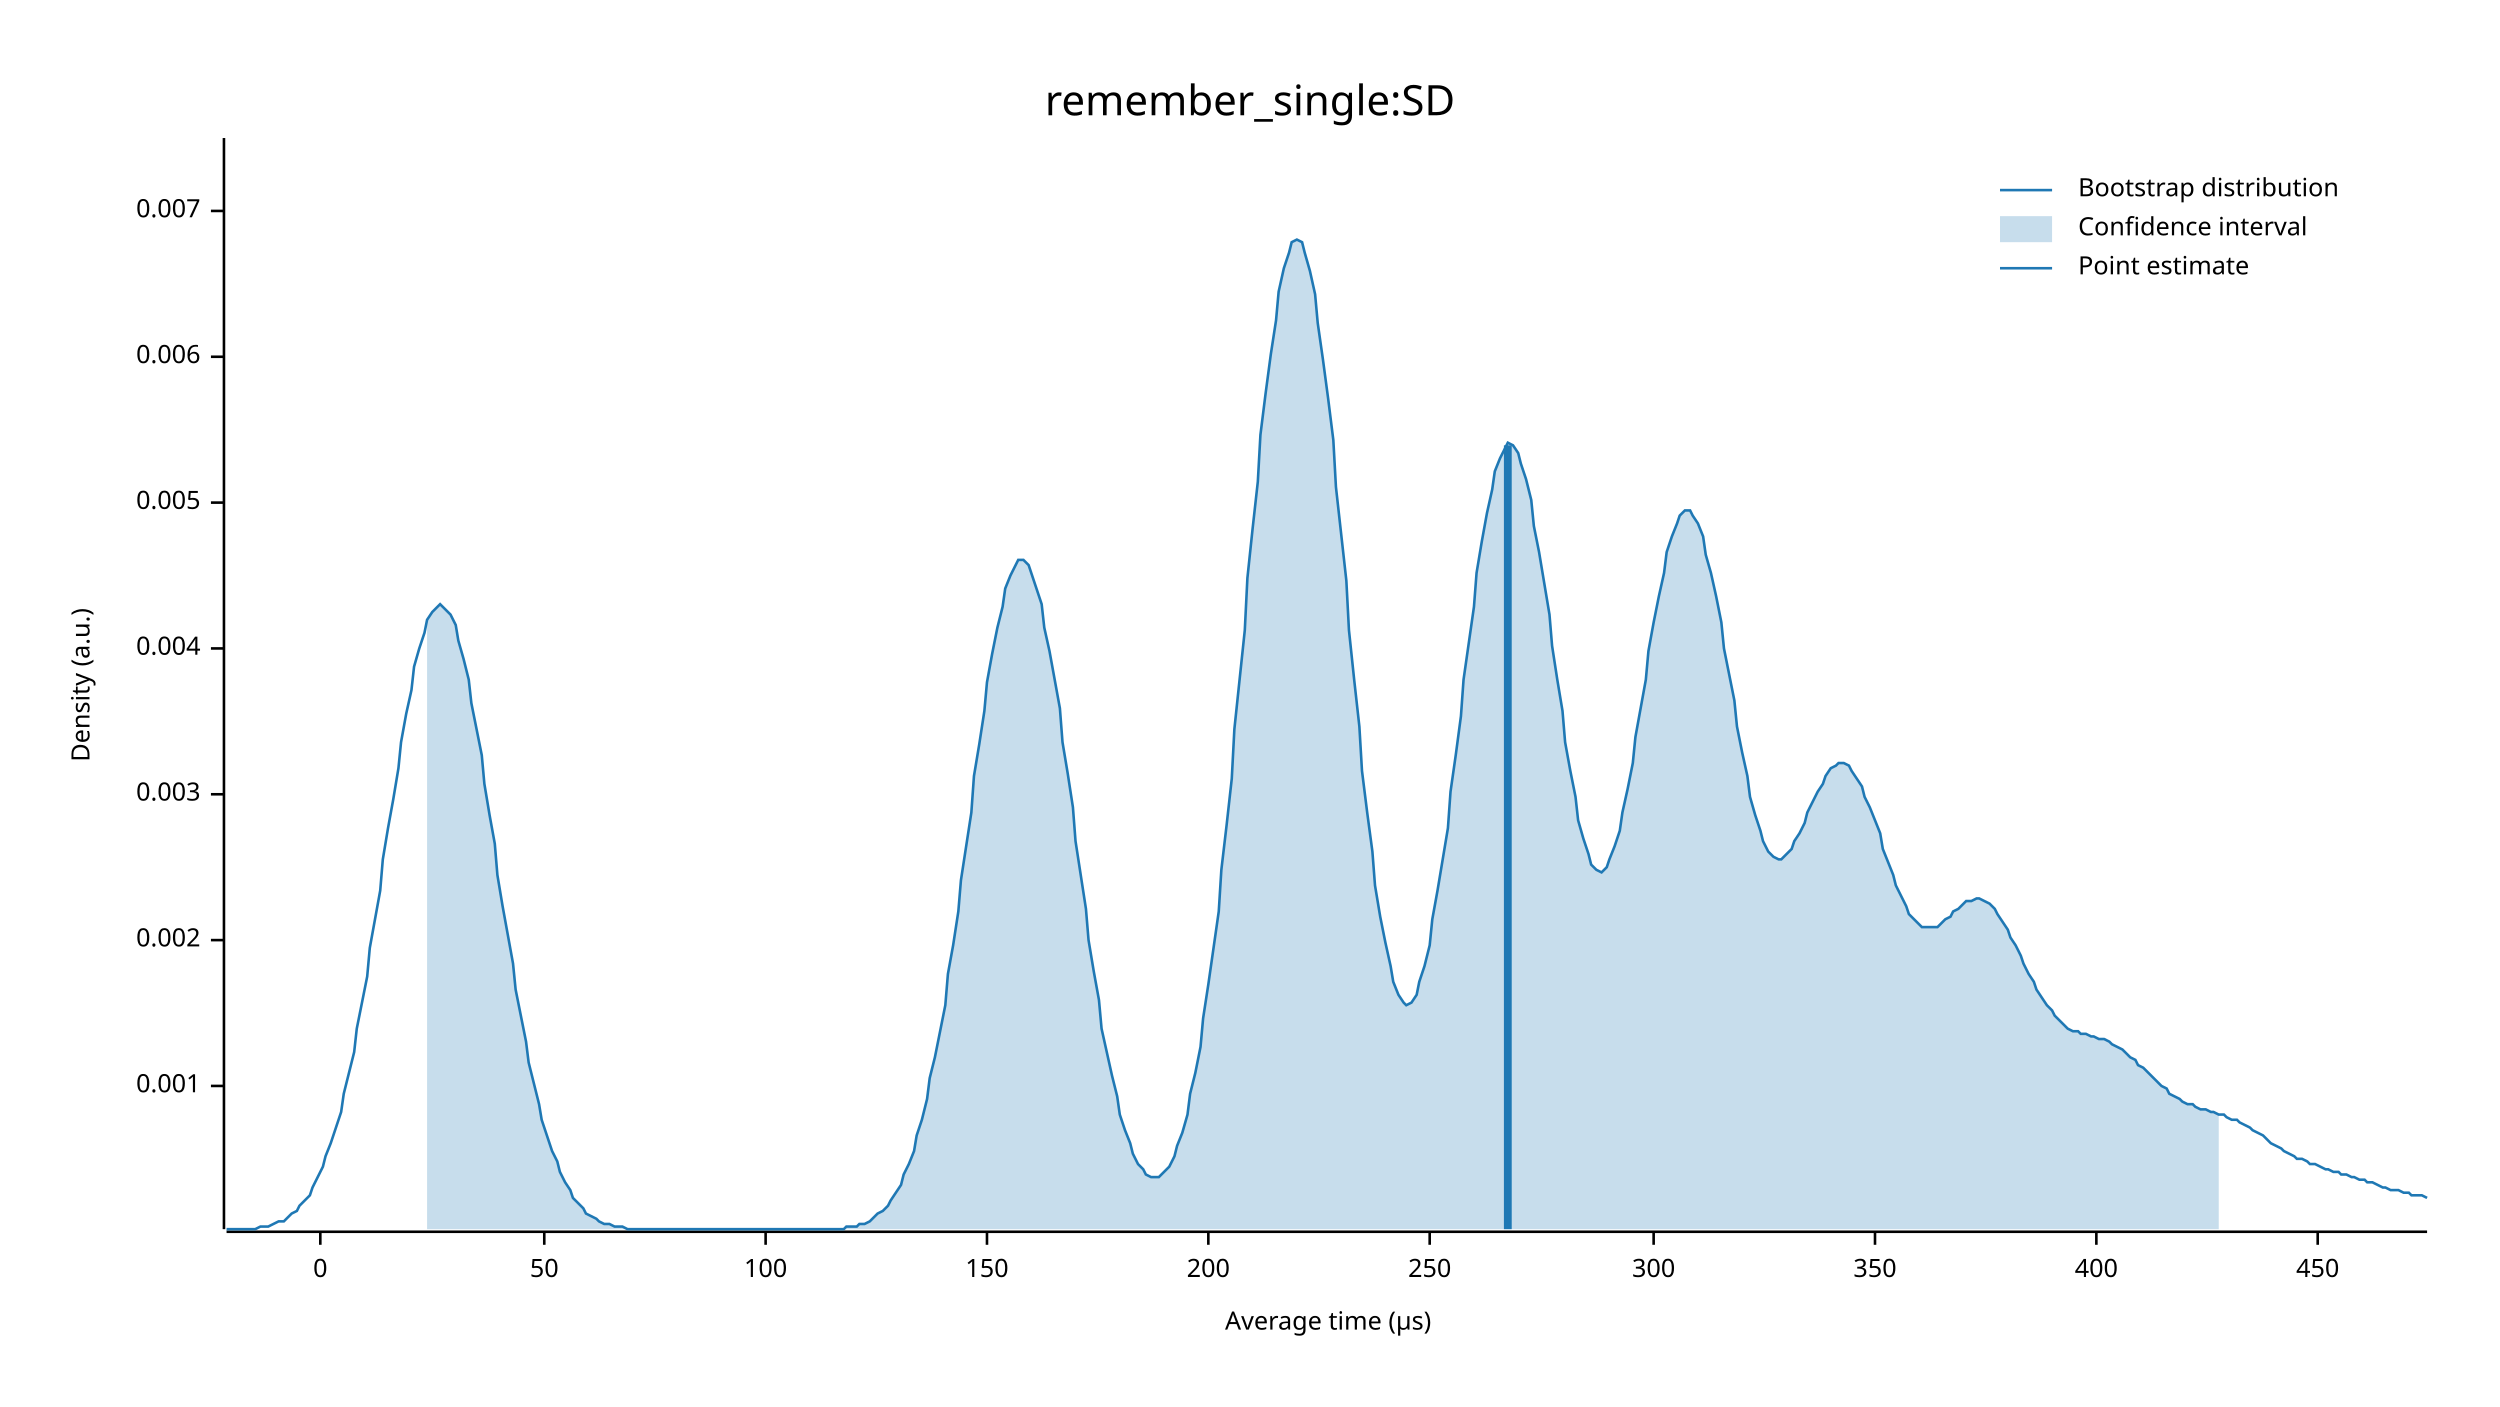
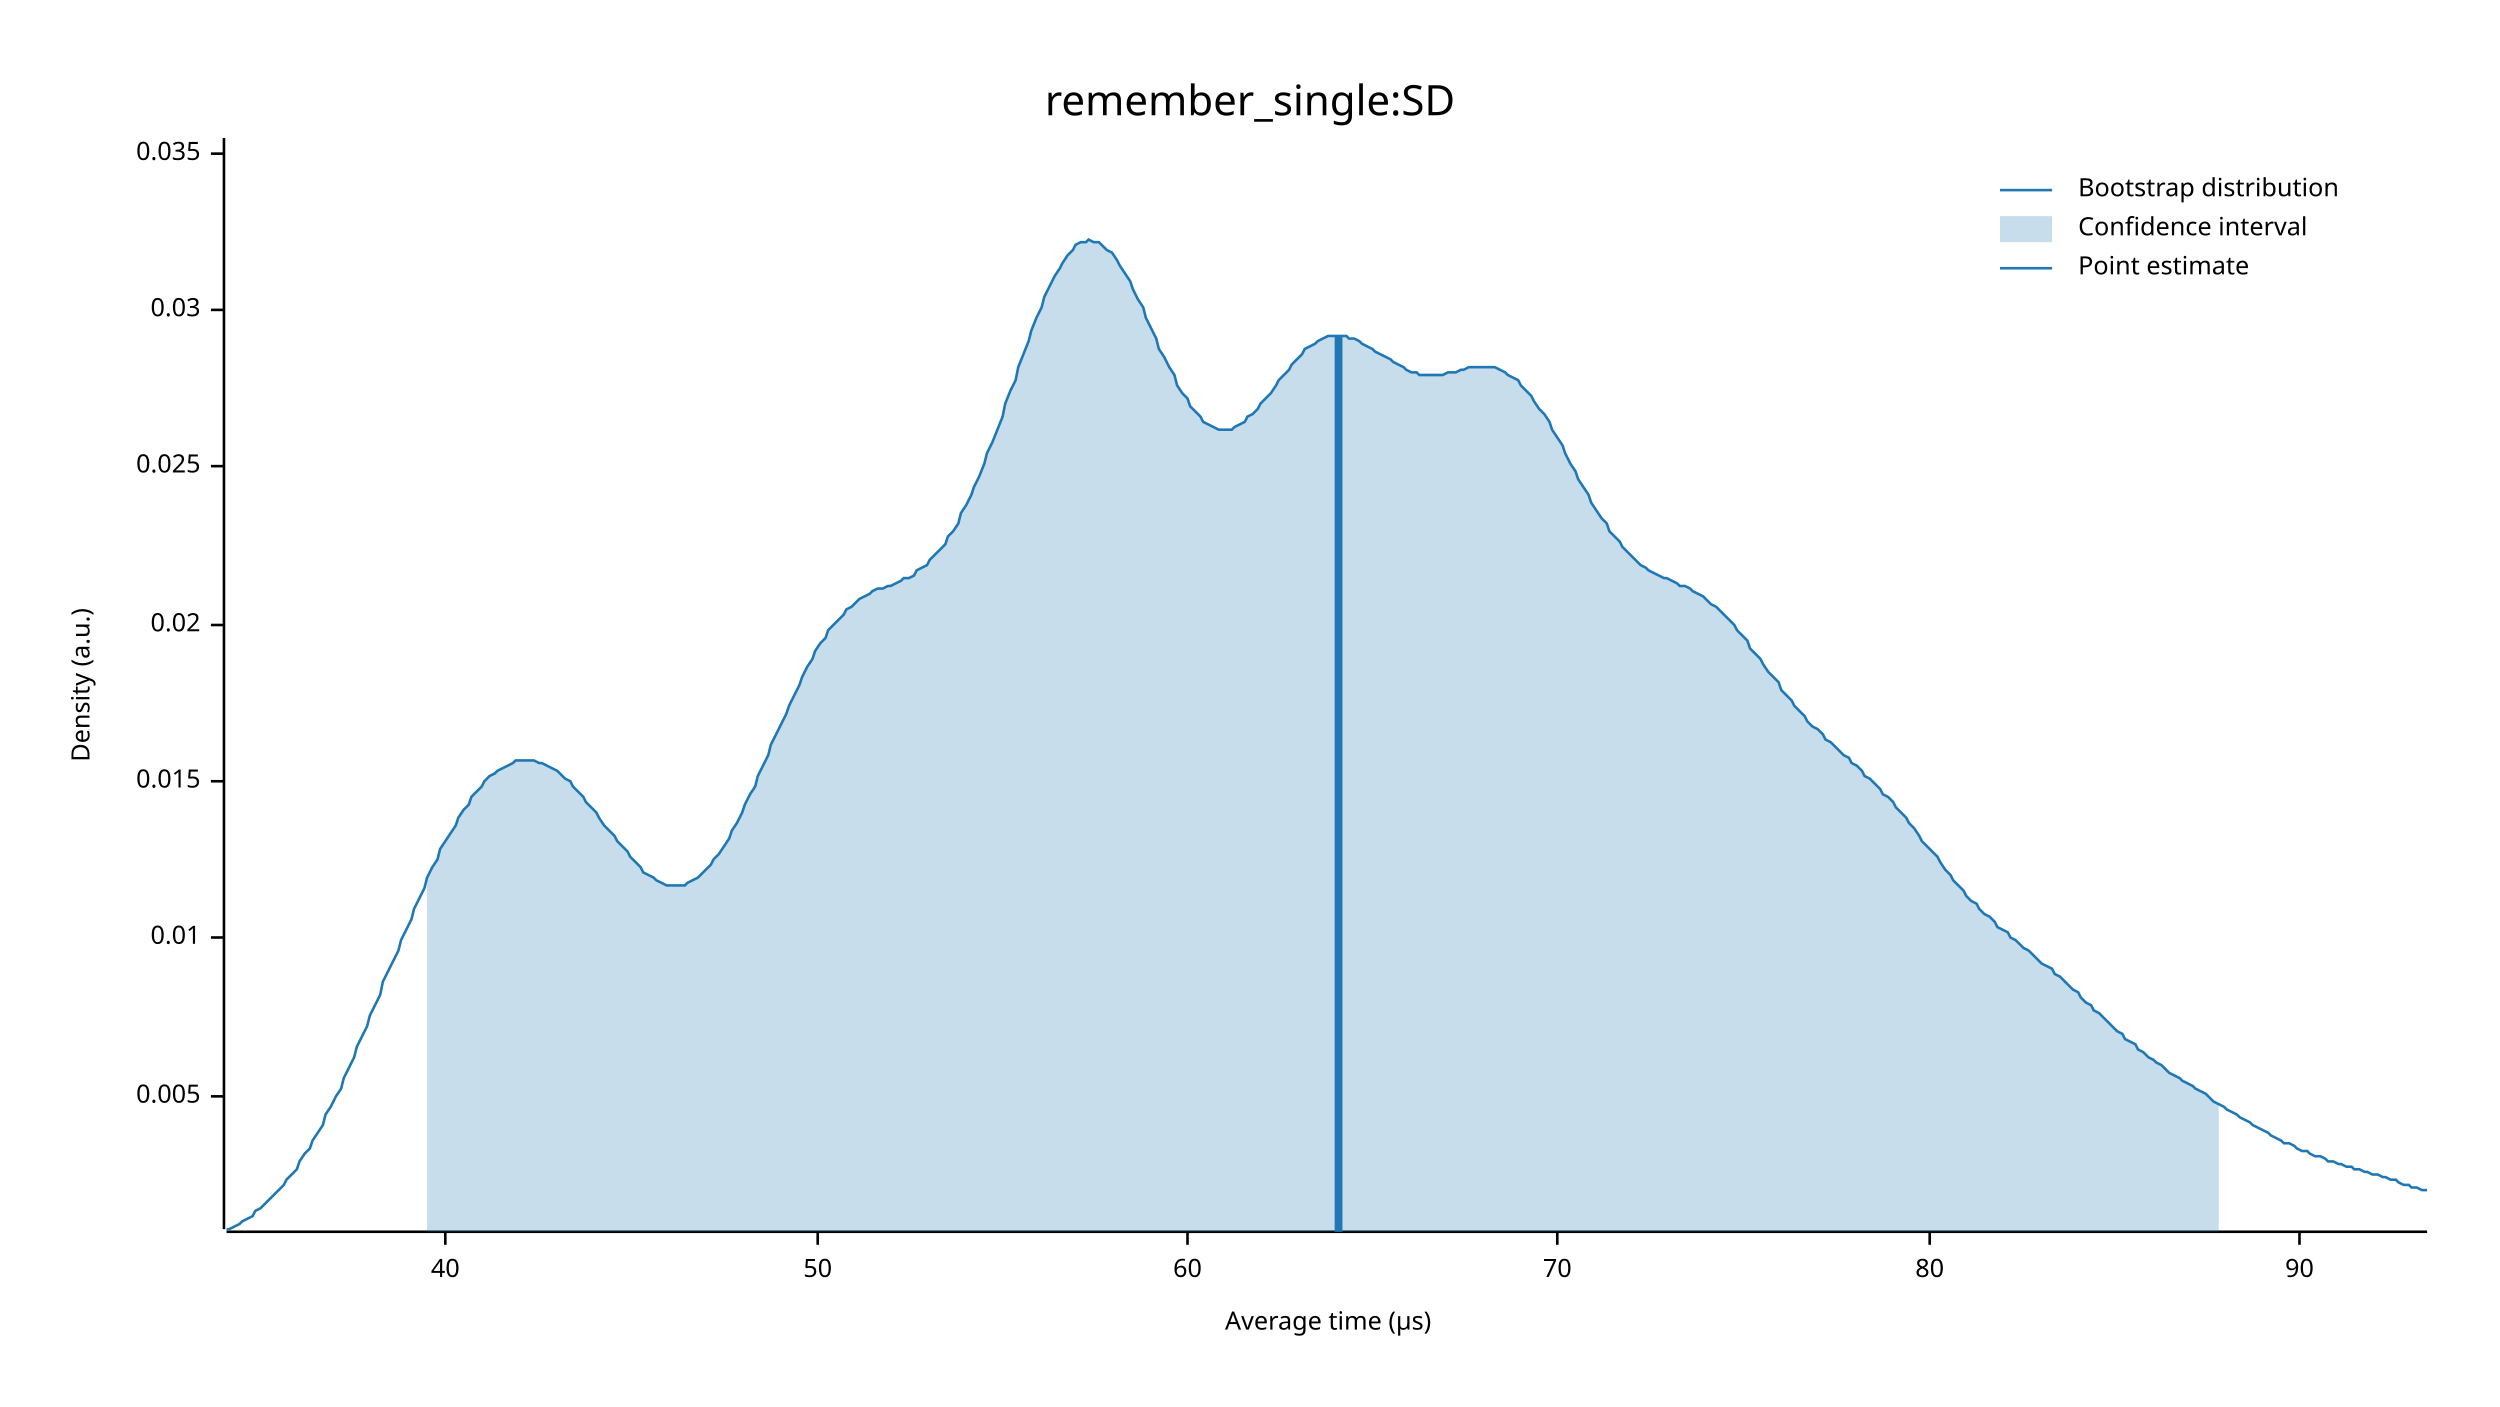
<svg xmlns="http://www.w3.org/2000/svg" width="960" height="540" viewBox="0 0 960 540">
  <text x="480" y="32" dy="0.76em" text-anchor="middle" font-family="sans-serif" font-size="16.129" opacity="1" fill="#000000">
remember_single:SD
</text>
  <text x="27" y="263" dy="0.76em" text-anchor="middle" font-family="sans-serif" font-size="9.677" opacity="1" fill="#000000" transform="rotate(270, 27, 263)">
Density (a.u.)
</text>
  <text x="510" y="513" dy="-0.5ex" text-anchor="middle" font-family="sans-serif" font-size="9.677" opacity="1" fill="#000000">
Average time (µs)
</text>
  <polyline fill="none" opacity="1" stroke="#000000" stroke-width="1" points="86,53 86,472 " />
-   <text x="77" y="417" dy="0.5ex" text-anchor="end" font-family="sans-serif" font-size="9.677" opacity="1" fill="#000000">
- 0.001
- </text>
-   <polyline fill="none" opacity="1" stroke="#000000" stroke-width="1" points="81,417 86,417 " />
-   <text x="77" y="361" dy="0.5ex" text-anchor="end" font-family="sans-serif" font-size="9.677" opacity="1" fill="#000000">
- 0.002
- </text>
-   <polyline fill="none" opacity="1" stroke="#000000" stroke-width="1" points="81,361 86,361 " />
-   <text x="77" y="305" dy="0.5ex" text-anchor="end" font-family="sans-serif" font-size="9.677" opacity="1" fill="#000000">
- 0.003
- </text>
-   <polyline fill="none" opacity="1" stroke="#000000" stroke-width="1" points="81,305 86,305 " />
-   <text x="77" y="249" dy="0.5ex" text-anchor="end" font-family="sans-serif" font-size="9.677" opacity="1" fill="#000000">
- 0.004
- </text>
-   <polyline fill="none" opacity="1" stroke="#000000" stroke-width="1" points="81,249 86,249 " />
-   <text x="77" y="193" dy="0.5ex" text-anchor="end" font-family="sans-serif" font-size="9.677" opacity="1" fill="#000000">
+   <text x="77" y="421" dy="0.5ex" text-anchor="end" font-family="sans-serif" font-size="9.677" opacity="1" fill="#000000">
0.005
</text>
-   <polyline fill="none" opacity="1" stroke="#000000" stroke-width="1" points="81,193 86,193 " />
-   <text x="77" y="137" dy="0.5ex" text-anchor="end" font-family="sans-serif" font-size="9.677" opacity="1" fill="#000000">
- 0.006
+   <polyline fill="none" opacity="1" stroke="#000000" stroke-width="1" points="81,421 86,421 " />
+   <text x="77" y="360" dy="0.5ex" text-anchor="end" font-family="sans-serif" font-size="9.677" opacity="1" fill="#000000">
+ 0.01
</text>
-   <polyline fill="none" opacity="1" stroke="#000000" stroke-width="1" points="81,137 86,137 " />
-   <text x="77" y="81" dy="0.5ex" text-anchor="end" font-family="sans-serif" font-size="9.677" opacity="1" fill="#000000">
- 0.007
+   <polyline fill="none" opacity="1" stroke="#000000" stroke-width="1" points="81,360 86,360 " />
+   <text x="77" y="300" dy="0.5ex" text-anchor="end" font-family="sans-serif" font-size="9.677" opacity="1" fill="#000000">
+ 0.015
</text>
-   <polyline fill="none" opacity="1" stroke="#000000" stroke-width="1" points="81,81 86,81 " />
+   <polyline fill="none" opacity="1" stroke="#000000" stroke-width="1" points="81,300 86,300 " />
+   <text x="77" y="240" dy="0.5ex" text-anchor="end" font-family="sans-serif" font-size="9.677" opacity="1" fill="#000000">
+ 0.02
+ </text>
+   <polyline fill="none" opacity="1" stroke="#000000" stroke-width="1" points="81,240 86,240 " />
+   <text x="77" y="179" dy="0.5ex" text-anchor="end" font-family="sans-serif" font-size="9.677" opacity="1" fill="#000000">
+ 0.025
+ </text>
+   <polyline fill="none" opacity="1" stroke="#000000" stroke-width="1" points="81,179 86,179 " />
+   <text x="77" y="119" dy="0.5ex" text-anchor="end" font-family="sans-serif" font-size="9.677" opacity="1" fill="#000000">
+ 0.03
+ </text>
+   <polyline fill="none" opacity="1" stroke="#000000" stroke-width="1" points="81,119 86,119 " />
+   <text x="77" y="59" dy="0.5ex" text-anchor="end" font-family="sans-serif" font-size="9.677" opacity="1" fill="#000000">
+ 0.035
+ </text>
+   <polyline fill="none" opacity="1" stroke="#000000" stroke-width="1" points="81,59 86,59 " />
  <polyline fill="none" opacity="1" stroke="#000000" stroke-width="1" points="87,473 932,473 " />
-   <text x="123" y="483" dy="0.76em" text-anchor="middle" font-family="sans-serif" font-size="9.677" opacity="1" fill="#000000">
- 0
+   <text x="171" y="483" dy="0.76em" text-anchor="middle" font-family="sans-serif" font-size="9.677" opacity="1" fill="#000000">
+ 40
</text>
-   <polyline fill="none" opacity="1" stroke="#000000" stroke-width="1" points="123,473 123,478 " />
-   <text x="209" y="483" dy="0.76em" text-anchor="middle" font-family="sans-serif" font-size="9.677" opacity="1" fill="#000000">
+   <polyline fill="none" opacity="1" stroke="#000000" stroke-width="1" points="171,473 171,478 " />
+   <text x="314" y="483" dy="0.76em" text-anchor="middle" font-family="sans-serif" font-size="9.677" opacity="1" fill="#000000">
50
</text>
-   <polyline fill="none" opacity="1" stroke="#000000" stroke-width="1" points="209,473 209,478 " />
-   <text x="294" y="483" dy="0.76em" text-anchor="middle" font-family="sans-serif" font-size="9.677" opacity="1" fill="#000000">
- 100
+   <polyline fill="none" opacity="1" stroke="#000000" stroke-width="1" points="314,473 314,478 " />
+   <text x="456" y="483" dy="0.76em" text-anchor="middle" font-family="sans-serif" font-size="9.677" opacity="1" fill="#000000">
+ 60
</text>
-   <polyline fill="none" opacity="1" stroke="#000000" stroke-width="1" points="294,473 294,478 " />
-   <text x="379" y="483" dy="0.76em" text-anchor="middle" font-family="sans-serif" font-size="9.677" opacity="1" fill="#000000">
- 150
+   <polyline fill="none" opacity="1" stroke="#000000" stroke-width="1" points="456,473 456,478 " />
+   <text x="598" y="483" dy="0.76em" text-anchor="middle" font-family="sans-serif" font-size="9.677" opacity="1" fill="#000000">
+ 70
</text>
-   <polyline fill="none" opacity="1" stroke="#000000" stroke-width="1" points="379,473 379,478 " />
-   <text x="464" y="483" dy="0.76em" text-anchor="middle" font-family="sans-serif" font-size="9.677" opacity="1" fill="#000000">
- 200
+   <polyline fill="none" opacity="1" stroke="#000000" stroke-width="1" points="598,473 598,478 " />
+   <text x="741" y="483" dy="0.76em" text-anchor="middle" font-family="sans-serif" font-size="9.677" opacity="1" fill="#000000">
+ 80
</text>
-   <polyline fill="none" opacity="1" stroke="#000000" stroke-width="1" points="464,473 464,478 " />
-   <text x="549" y="483" dy="0.76em" text-anchor="middle" font-family="sans-serif" font-size="9.677" opacity="1" fill="#000000">
- 250
+   <polyline fill="none" opacity="1" stroke="#000000" stroke-width="1" points="741,473 741,478 " />
+   <text x="883" y="483" dy="0.76em" text-anchor="middle" font-family="sans-serif" font-size="9.677" opacity="1" fill="#000000">
+ 90
</text>
-   <polyline fill="none" opacity="1" stroke="#000000" stroke-width="1" points="549,473 549,478 " />
-   <text x="635" y="483" dy="0.76em" text-anchor="middle" font-family="sans-serif" font-size="9.677" opacity="1" fill="#000000">
- 300
- </text>
-   <polyline fill="none" opacity="1" stroke="#000000" stroke-width="1" points="635,473 635,478 " />
-   <text x="720" y="483" dy="0.76em" text-anchor="middle" font-family="sans-serif" font-size="9.677" opacity="1" fill="#000000">
- 350
- </text>
-   <polyline fill="none" opacity="1" stroke="#000000" stroke-width="1" points="720,473 720,478 " />
-   <text x="805" y="483" dy="0.76em" text-anchor="middle" font-family="sans-serif" font-size="9.677" opacity="1" fill="#000000">
- 400
- </text>
-   <polyline fill="none" opacity="1" stroke="#000000" stroke-width="1" points="805,473 805,478 " />
-   <text x="890" y="483" dy="0.76em" text-anchor="middle" font-family="sans-serif" font-size="9.677" opacity="1" fill="#000000">
- 450
- </text>
-   <polyline fill="none" opacity="1" stroke="#000000" stroke-width="1" points="890,473 890,478 " />
-   <polyline fill="none" opacity="1" stroke="#1F78B4" stroke-width="1" points="87,472 88,472 90,472 92,472 93,472 95,472 97,472 98,472 100,471 102,471 103,471 105,470 107,469 109,469 110,468 112,466 114,465 115,463 117,461 119,459 120,456 122,452 124,448 125,444 127,439 129,433 131,427 132,420 134,412 136,404 137,395 139,385 141,375 142,364 144,353 146,342 147,330 149,318 151,307 153,295 154,285 156,274 158,265 159,256 161,249 163,243 164,238 166,235 168,233 169,232 171,234 173,236 175,240 176,246 178,253 180,261 181,270 183,280 185,290 186,301 188,313 190,324 191,336 193,348 195,359 197,370 198,380 200,390 202,400 203,408 205,416 207,424 208,430 210,436 212,442 214,446 215,450 217,454 219,457 220,460 222,462 224,464 225,466 227,467 229,468 230,469 232,470 234,470 236,471 237,471 239,471 241,472 242,472 244,472 246,472 247,472 249,472 251,472 252,472 254,472 256,472 258,472 259,472 261,472 263,472 264,472 266,472 268,472 269,472 271,472 273,472 274,472 276,472 278,472 280,472 281,472 283,472 285,472 286,472 288,472 290,472 291,472 293,472 295,472 296,472 298,472 300,472 302,472 303,472 305,472 307,472 308,472 310,472 312,472 313,472 315,472 317,472 318,472 320,472 322,472 324,472 325,471 327,471 329,471 330,470 332,470 334,469 335,468 337,466 339,465 341,463 342,461 344,458 346,455 347,451 349,447 351,442 352,436 354,430 356,422 357,414 359,406 361,396 363,386 364,374 366,363 368,350 369,338 371,325 373,312 374,298 376,286 378,273 379,262 381,251 383,241 385,233 386,226 388,221 390,217 391,215 393,215 395,217 396,220 398,226 400,232 401,241 403,250 405,261 407,272 408,285 410,297 412,310 413,323 415,336 417,349 418,361 420,373 422,384 423,395 425,404 427,413 429,421 430,428 432,434 434,439 435,443 437,447 439,449 440,451 442,452 444,452 445,452 447,450 449,448 451,444 452,440 454,435 456,428 457,420 459,412 461,402 462,391 464,378 466,364 468,350 469,334 471,317 473,299 474,280 476,261 478,242 479,222 481,203 483,185 484,167 486,151 488,136 490,123 491,112 493,103 495,97 496,93 498,92 500,93 501,97 503,104 505,113 506,124 508,138 510,153 512,169 513,187 515,205 517,223 518,242 520,261 522,279 523,296 525,312 527,327 528,340 530,352 532,362 534,371 535,377 537,382 539,385 540,386 542,385 544,382 545,377 547,371 549,363 550,353 552,342 554,330 556,318 557,304 559,290 561,275 562,261 564,247 566,233 567,220 569,208 571,197 573,188 574,181 576,176 578,172 579,170 581,171 583,174 584,178 586,184 588,192 589,202 591,212 593,224 595,236 596,248 598,261 600,273 601,285 603,296 605,306 606,315 608,322 610,328 611,332 613,334 615,335 617,333 618,330 620,325 622,319 623,312 625,303 627,293 628,283 630,272 632,261 633,250 635,239 637,229 639,220 640,212 642,206 644,201 645,198 647,196 649,196 650,198 652,201 654,206 655,213 657,220 659,229 661,239 662,249 664,259 666,269 667,279 669,289 671,298 672,306 674,313 676,319 677,323 679,327 681,329 683,330 684,330 686,328 688,326 689,323 691,320 693,316 694,312 696,308 698,304 700,301 701,298 703,295 705,294 706,293 708,293 710,294 711,296 713,299 715,302 716,306 718,310 720,315 722,320 723,326 725,331 727,336 728,340 730,344 732,348 733,351 735,353 737,355 738,356 740,356 742,356 744,356 745,355 747,353 749,352 750,350 752,349 754,347 755,346 757,346 759,345 760,345 762,346 764,347 766,349 767,351 769,354 771,357 772,360 774,363 776,367 777,370 779,374 781,377 782,380 784,383 786,386 788,388 789,390 791,392 793,394 794,395 796,396 798,396 799,397 801,397 803,398 804,398 806,399 808,399 810,400 811,401 813,402 815,403 816,404 818,406 820,407 821,409 823,410 825,412 827,414 828,415 830,417 832,418 833,420 835,421 837,422 838,423 840,424 842,424 843,425 845,426 847,426 849,427 850,427 852,428 854,428 855,429 857,430 859,430 860,431 862,432 864,433 865,434 867,435 869,436 871,438 872,439 874,440 876,441 877,442 879,443 881,444 882,445 884,445 886,446 887,447 889,447 891,448 893,449 894,449 896,450 898,450 899,451 901,451 903,452 904,452 906,453 908,453 909,454 911,454 913,455 915,456 916,456 918,457 920,457 921,457 923,458 925,458 926,459 928,459 930,459 932,460 " />
-   <polygon opacity="0.25" fill="#1F78B4" points="164,238 166,235 168,233 169,232 171,234 173,236 175,240 176,246 178,253 180,261 181,270 183,280 185,290 186,301 188,313 190,324 191,336 193,348 195,359 197,370 198,380 200,390 202,400 203,408 205,416 207,424 208,430 210,436 212,442 214,446 215,450 217,454 219,457 220,460 222,462 224,464 225,466 227,467 229,468 230,469 232,470 234,470 236,471 237,471 239,471 241,472 242,472 244,472 246,472 247,472 249,472 251,472 252,472 254,472 256,472 258,472 259,472 261,472 263,472 264,472 266,472 268,472 269,472 271,472 273,472 274,472 276,472 278,472 280,472 281,472 283,472 285,472 286,472 288,472 290,472 291,472 293,472 295,472 296,472 298,472 300,472 302,472 303,472 305,472 307,472 308,472 310,472 312,472 313,472 315,472 317,472 318,472 320,472 322,472 324,472 325,471 327,471 329,471 330,470 332,470 334,469 335,468 337,466 339,465 341,463 342,461 344,458 346,455 347,451 349,447 351,442 352,436 354,430 356,422 357,414 359,406 361,396 363,386 364,374 366,363 368,350 369,338 371,325 373,312 374,298 376,286 378,273 379,262 381,251 383,241 385,233 386,226 388,221 390,217 391,215 393,215 395,217 396,220 398,226 400,232 401,241 403,250 405,261 407,272 408,285 410,297 412,310 413,323 415,336 417,349 418,361 420,373 422,384 423,395 425,404 427,413 429,421 430,428 432,434 434,439 435,443 437,447 439,449 440,451 442,452 444,452 445,452 447,450 449,448 451,444 452,440 454,435 456,428 457,420 459,412 461,402 462,391 464,378 466,364 468,350 469,334 471,317 473,299 474,280 476,261 478,242 479,222 481,203 483,185 484,167 486,151 488,136 490,123 491,112 493,103 495,97 496,93 498,92 500,93 501,97 503,104 505,113 506,124 508,138 510,153 512,169 513,187 515,205 517,223 518,242 520,261 522,279 523,296 525,312 527,327 528,340 530,352 532,362 534,371 535,377 537,382 539,385 540,386 542,385 544,382 545,377 547,371 549,363 550,353 552,342 554,330 556,318 557,304 559,290 561,275 562,261 564,247 566,233 567,220 569,208 571,197 573,188 574,181 576,176 578,172 579,170 581,171 583,174 584,178 586,184 588,192 589,202 591,212 593,224 595,236 596,248 598,261 600,273 601,285 603,296 605,306 606,315 608,322 610,328 611,332 613,334 615,335 617,333 618,330 620,325 622,319 623,312 625,303 627,293 628,283 630,272 632,261 633,250 635,239 637,229 639,220 640,212 642,206 644,201 645,198 647,196 649,196 650,198 652,201 654,206 655,213 657,220 659,229 661,239 662,249 664,259 666,269 667,279 669,289 671,298 672,306 674,313 676,319 677,323 679,327 681,329 683,330 684,330 686,328 688,326 689,323 691,320 693,316 694,312 696,308 698,304 700,301 701,298 703,295 705,294 706,293 708,293 710,294 711,296 713,299 715,302 716,306 718,310 720,315 722,320 723,326 725,331 727,336 728,340 730,344 732,348 733,351 735,353 737,355 738,356 740,356 742,356 744,356 745,355 747,353 749,352 750,350 752,349 754,347 755,346 757,346 759,345 760,345 762,346 764,347 766,349 767,351 769,354 771,357 772,360 774,363 776,367 777,370 779,374 781,377 782,380 784,383 786,386 788,388 789,390 791,392 793,394 794,395 796,396 798,396 799,397 801,397 803,398 804,398 806,399 808,399 810,400 811,401 813,402 815,403 816,404 818,406 820,407 821,409 823,410 825,412 827,414 828,415 830,417 832,418 833,420 835,421 837,422 838,423 840,424 842,424 843,425 845,426 847,426 849,427 850,427 852,428 852,472 164,472 " />
-   <polyline fill="none" opacity="1" stroke="#1F78B4" stroke-width="3" points="579,472 579,171 " />
+   <polyline fill="none" opacity="1" stroke="#000000" stroke-width="1" points="883,473 883,478 " />
+   <polyline fill="none" opacity="1" stroke="#1F78B4" stroke-width="1" points="87,472 88,472 90,471 92,470 93,469 95,468 97,467 98,465 100,464 102,462 103,461 105,459 107,457 109,455 110,453 112,451 114,449 115,446 117,443 119,441 120,438 122,435 124,432 125,428 127,425 129,421 131,418 132,414 134,410 136,406 137,402 139,398 141,394 142,390 144,386 146,382 147,377 149,373 151,369 153,365 154,361 156,357 158,353 159,349 161,345 163,341 164,337 166,333 168,330 169,326 171,323 173,320 175,317 176,314 178,311 180,309 181,306 183,304 185,302 186,300 188,298 190,297 191,296 193,295 195,294 197,293 198,292 200,292 202,292 203,292 205,292 207,293 208,293 210,294 212,295 214,296 215,297 217,299 219,300 220,302 222,304 224,306 225,308 227,310 229,312 230,314 232,317 234,319 236,321 237,323 239,325 241,327 242,329 244,331 246,333 247,335 249,336 251,337 252,338 254,339 256,340 258,340 259,340 261,340 263,340 264,339 266,338 268,337 269,336 271,334 273,332 274,330 276,328 278,325 280,322 281,319 283,316 285,312 286,309 288,305 290,302 291,298 293,294 295,290 296,286 298,282 300,278 302,274 303,271 305,267 307,263 308,260 310,256 312,253 313,250 315,247 317,245 318,242 320,240 322,238 324,236 325,234 327,233 329,231 330,230 332,229 334,228 335,227 337,226 339,226 341,225 342,225 344,224 346,223 347,222 349,222 351,221 352,219 354,218 356,217 357,215 359,213 361,211 363,209 364,206 366,204 368,201 369,197 371,194 373,190 374,187 376,183 378,178 379,174 381,170 383,165 385,160 386,155 388,150 390,146 391,141 393,136 395,131 396,127 398,122 400,118 401,114 403,110 405,106 407,103 408,101 410,98 412,96 413,94 415,93 417,93 418,92 420,93 422,93 423,94 425,96 427,97 429,100 430,102 432,105 434,108 435,111 437,115 439,118 440,122 442,126 444,130 445,134 447,137 449,141 451,144 452,148 454,151 456,153 457,156 459,158 461,160 462,162 464,163 466,164 468,165 469,165 471,165 473,165 474,164 476,163 478,162 479,160 481,159 483,157 484,155 486,153 488,151 490,148 491,146 493,144 495,142 496,140 498,138 500,136 501,134 503,133 505,132 506,131 508,130 510,129 512,129 513,129 515,129 517,129 518,130 520,130 522,131 523,132 525,133 527,134 528,135 530,136 532,137 534,138 535,139 537,140 539,141 540,142 542,143 544,143 545,144 547,144 549,144 550,144 552,144 554,144 556,143 557,143 559,143 561,142 562,142 564,141 566,141 567,141 569,141 571,141 573,141 574,141 576,142 578,143 579,144 581,145 583,146 584,148 586,150 588,152 589,154 591,157 593,159 595,162 596,165 598,168 600,171 601,174 603,178 605,181 606,184 608,187 610,190 611,193 613,196 615,199 617,201 618,204 620,206 622,208 623,210 625,212 627,214 628,215 630,217 632,218 633,219 635,220 637,221 639,222 640,222 642,223 644,224 645,225 647,225 649,226 650,227 652,228 654,229 655,230 657,232 659,233 661,235 662,236 664,238 666,240 667,242 669,244 671,246 672,249 674,251 676,253 677,255 679,258 681,260 683,262 684,265 686,267 688,269 689,271 691,273 693,275 694,277 696,279 698,280 700,282 701,284 703,285 705,287 706,288 708,290 710,291 711,293 713,294 715,296 716,298 718,299 720,301 722,303 723,305 725,306 727,308 728,310 730,312 732,314 733,316 735,318 737,321 738,323 740,325 742,327 744,329 745,331 747,334 749,336 750,338 752,340 754,342 755,344 757,346 759,347 760,349 762,351 764,352 766,354 767,356 769,357 771,358 772,360 774,361 776,363 777,364 779,365 781,367 782,368 784,370 786,371 788,372 789,374 791,375 793,377 794,378 796,380 798,381 799,383 801,385 803,386 804,388 806,389 808,391 810,393 811,394 813,396 815,397 816,399 818,400 820,401 821,403 823,404 825,406 827,407 828,408 830,409 832,411 833,412 835,413 837,414 838,415 840,416 842,417 843,418 845,419 847,420 849,422 850,423 852,424 854,425 855,426 857,427 859,428 860,429 862,430 864,431 865,432 867,433 869,434 871,435 872,436 874,437 876,438 877,439 879,439 881,440 882,441 884,442 886,442 887,443 889,444 891,444 893,445 894,446 896,446 898,447 899,447 901,448 903,448 904,449 906,449 908,450 909,450 911,451 913,451 915,452 916,452 918,453 920,453 921,454 923,455 925,455 926,456 928,456 930,457 932,457 " />
+   <polygon opacity="0.25" fill="#1F78B4" points="164,337 166,333 168,330 169,326 171,323 173,320 175,317 176,314 178,311 180,309 181,306 183,304 185,302 186,300 188,298 190,297 191,296 193,295 195,294 197,293 198,292 200,292 202,292 203,292 205,292 207,293 208,293 210,294 212,295 214,296 215,297 217,299 219,300 220,302 222,304 224,306 225,308 227,310 229,312 230,314 232,317 234,319 236,321 237,323 239,325 241,327 242,329 244,331 246,333 247,335 249,336 251,337 252,338 254,339 256,340 258,340 259,340 261,340 263,340 264,339 266,338 268,337 269,336 271,334 273,332 274,330 276,328 278,325 280,322 281,319 283,316 285,312 286,309 288,305 290,302 291,298 293,294 295,290 296,286 298,282 300,278 302,274 303,271 305,267 307,263 308,260 310,256 312,253 313,250 315,247 317,245 318,242 320,240 322,238 324,236 325,234 327,233 329,231 330,230 332,229 334,228 335,227 337,226 339,226 341,225 342,225 344,224 346,223 347,222 349,222 351,221 352,219 354,218 356,217 357,215 359,213 361,211 363,209 364,206 366,204 368,201 369,197 371,194 373,190 374,187 376,183 378,178 379,174 381,170 383,165 385,160 386,155 388,150 390,146 391,141 393,136 395,131 396,127 398,122 400,118 401,114 403,110 405,106 407,103 408,101 410,98 412,96 413,94 415,93 417,93 418,92 420,93 422,93 423,94 425,96 427,97 429,100 430,102 432,105 434,108 435,111 437,115 439,118 440,122 442,126 444,130 445,134 447,137 449,141 451,144 452,148 454,151 456,153 457,156 459,158 461,160 462,162 464,163 466,164 468,165 469,165 471,165 473,165 474,164 476,163 478,162 479,160 481,159 483,157 484,155 486,153 488,151 490,148 491,146 493,144 495,142 496,140 498,138 500,136 501,134 503,133 505,132 506,131 508,130 510,129 512,129 513,129 515,129 517,129 518,130 520,130 522,131 523,132 525,133 527,134 528,135 530,136 532,137 534,138 535,139 537,140 539,141 540,142 542,143 544,143 545,144 547,144 549,144 550,144 552,144 554,144 556,143 557,143 559,143 561,142 562,142 564,141 566,141 567,141 569,141 571,141 573,141 574,141 576,142 578,143 579,144 581,145 583,146 584,148 586,150 588,152 589,154 591,157 593,159 595,162 596,165 598,168 600,171 601,174 603,178 605,181 606,184 608,187 610,190 611,193 613,196 615,199 617,201 618,204 620,206 622,208 623,210 625,212 627,214 628,215 630,217 632,218 633,219 635,220 637,221 639,222 640,222 642,223 644,224 645,225 647,225 649,226 650,227 652,228 654,229 655,230 657,232 659,233 661,235 662,236 664,238 666,240 667,242 669,244 671,246 672,249 674,251 676,253 677,255 679,258 681,260 683,262 684,265 686,267 688,269 689,271 691,273 693,275 694,277 696,279 698,280 700,282 701,284 703,285 705,287 706,288 708,290 710,291 711,293 713,294 715,296 716,298 718,299 720,301 722,303 723,305 725,306 727,308 728,310 730,312 732,314 733,316 735,318 737,321 738,323 740,325 742,327 744,329 745,331 747,334 749,336 750,338 752,340 754,342 755,344 757,346 759,347 760,349 762,351 764,352 766,354 767,356 769,357 771,358 772,360 774,361 776,363 777,364 779,365 781,367 782,368 784,370 786,371 788,372 789,374 791,375 793,377 794,378 796,380 798,381 799,383 801,385 803,386 804,388 806,389 808,391 810,393 811,394 813,396 815,397 816,399 818,400 820,401 821,403 823,404 825,406 827,407 828,408 830,409 832,411 833,412 835,413 837,414 838,415 840,416 842,417 843,418 845,419 847,420 849,422 850,423 852,424 852,473 164,473 " />
+   <polyline fill="none" opacity="1" stroke="#1F78B4" stroke-width="3" points="514,473 514,129 " />
  <text x="798" y="68" dy="0.76em" text-anchor="start" font-family="sans-serif" font-size="9.677" opacity="1" fill="#000000">
Bootstrap distribution
</text>
  <text x="798" y="83" dy="0.76em" text-anchor="start" font-family="sans-serif" font-size="9.677" opacity="1" fill="#000000">
Confidence interval
</text>
  <text x="798" y="98" dy="0.76em" text-anchor="start" font-family="sans-serif" font-size="9.677" opacity="1" fill="#000000">
Point estimate
</text>
  <polyline fill="none" opacity="1" stroke="#1F78B4" stroke-width="1" points="768,73 788,73 " />
  <rect x="768" y="83" width="20" height="10" opacity="0.25" fill="#1F78B4" stroke="none" />
  <polyline fill="none" opacity="1" stroke="#1F78B4" stroke-width="1" points="768,103 788,103 " />
</svg>
